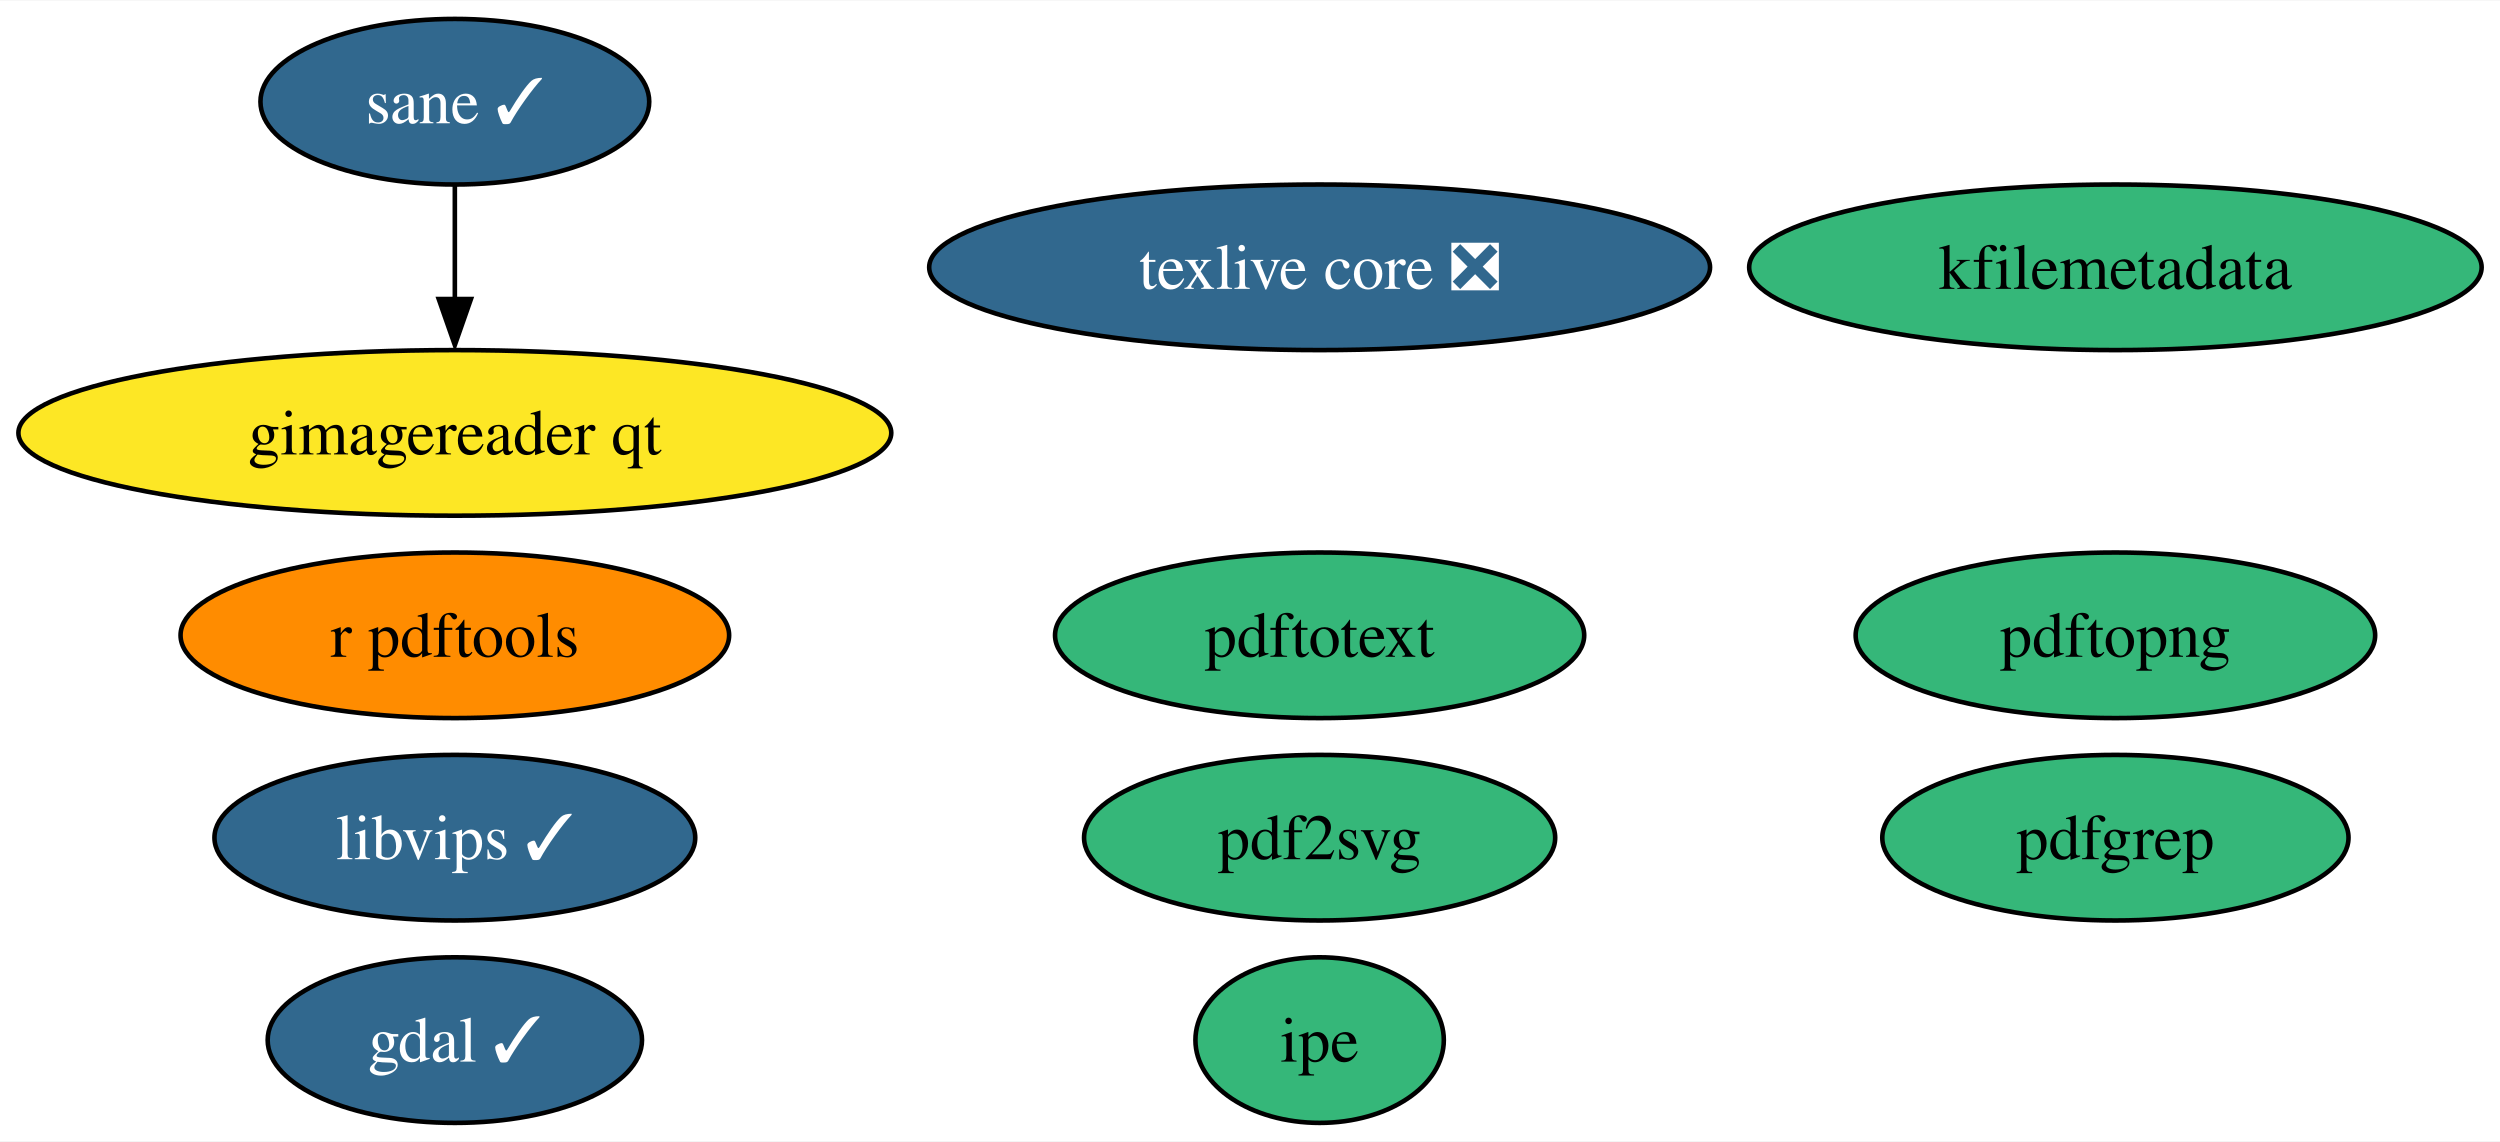
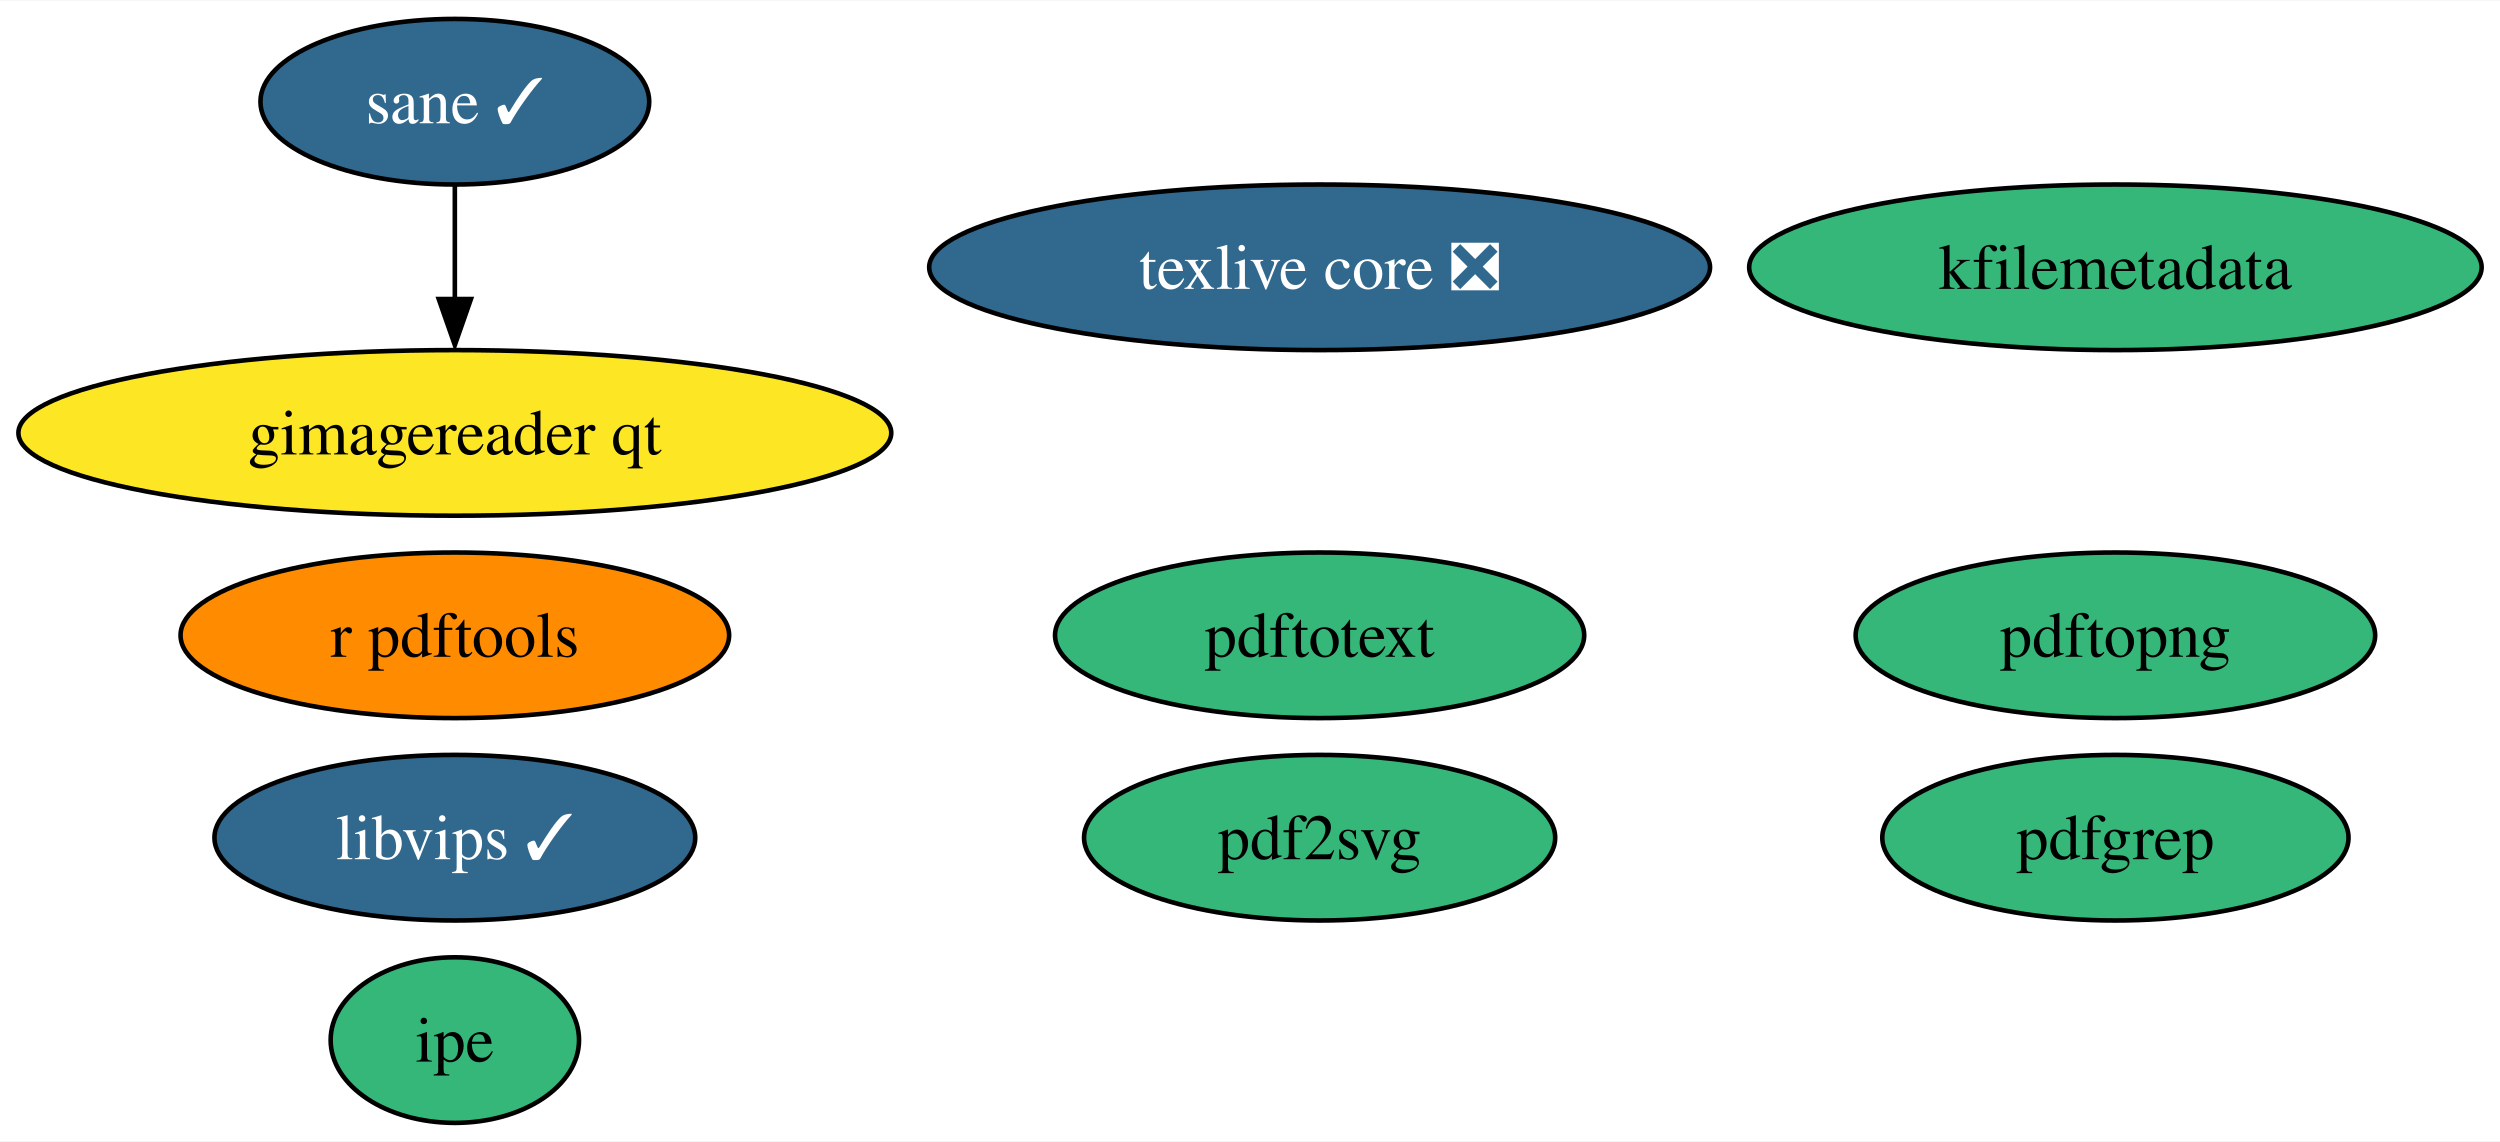
<svg xmlns="http://www.w3.org/2000/svg" xmlns:xlink="http://www.w3.org/1999/xlink" width="543pt" height="248pt" viewBox="0.00 0.00 543.49 248.00">
  <g id="graph0" class="graph" transform="scale(1 1) rotate(0) translate(4 244)">
    <polygon fill="white" stroke="none" points="-4,4 -4,-244 539.49,-244 539.49,4 -4,4" />
    <g id="node1" class="node">
      <g id="a_node1">
-         <a xlink:href="https://github.com/conda-forge/gdal-feedstock/pull/764" xlink:title="gdal ✓">
-           <ellipse fill="#31688e" stroke="black" cx="94.88" cy="-18" rx="40.69" ry="18" />
-           <text text-anchor="middle" x="94.88" y="-13.32" font-family="Times,serif" font-size="14.00" fill="white">gdal ✓</text>
-         </a>
-       </g>
-     </g>
-     <g id="node2" class="node">
-       <g id="a_node2">
        <a xlink:href="https://github.com/conda-forge/texlive-core-feedstock/pull/82" xlink:title="texlive core ❎">
          <ellipse fill="#31688e" stroke="black" cx="282.88" cy="-186" rx="84.88" ry="18" />
          <text text-anchor="middle" x="282.88" y="-181.32" font-family="Times,serif" font-size="14.00" fill="white">texlive core ❎</text>
        </a>
      </g>
    </g>
-     <g id="node3" class="node">
-       <g id="a_node3">
+     <g id="node2" class="node">
+       <g id="a_node2">
        <a xlink:href="https://github.com/conda-forge/r-pdftools-feedstock" xlink:title="r pdftools">
          <ellipse fill="#ff8c00" stroke="black" cx="94.88" cy="-106" rx="59.63" ry="18" />
          <text text-anchor="middle" x="94.88" y="-101.33" font-family="Times,serif" font-size="14.00">r pdftools</text>
        </a>
      </g>
    </g>
-     <g id="node4" class="node">
-       <g id="a_node4">
+     <g id="node3" class="node">
+       <g id="a_node3">
        <a xlink:href="https://github.com/conda-forge/libvips-feedstock/pull/80" xlink:title="libvips ✓">
          <ellipse fill="#31688e" stroke="black" cx="94.88" cy="-62" rx="52.26" ry="18" />
          <text text-anchor="middle" x="94.88" y="-57.33" font-family="Times,serif" font-size="14.00" fill="white">libvips ✓</text>
        </a>
      </g>
    </g>
-     <g id="node5" class="node">
-       <g id="a_node5">
+     <g id="node4" class="node">
+       <g id="a_node4">
        <a xlink:href="https://github.com/conda-forge/kfilemetadata-feedstock" xlink:title="kfilemetadata">
          <ellipse fill="#35b779" stroke="black" cx="455.88" cy="-186" rx="79.62" ry="18" />
          <text text-anchor="middle" x="455.88" y="-181.32" font-family="Times,serif" font-size="14.00">kfilemetadata</text>
        </a>
      </g>
    </g>
-     <g id="node6" class="node">
-       <g id="a_node6">
+     <g id="node5" class="node">
+       <g id="a_node5">
        <a xlink:href="https://github.com/conda-forge/pdf2svg-feedstock" xlink:title="pdf2svg">
          <ellipse fill="#35b779" stroke="black" cx="282.88" cy="-62" rx="51.21" ry="18" />
          <text text-anchor="middle" x="282.88" y="-57.33" font-family="Times,serif" font-size="14.00">pdf2svg</text>
        </a>
      </g>
    </g>
-     <g id="node7" class="node">
-       <g id="a_node7">
+     <g id="node6" class="node">
+       <g id="a_node6">
        <a xlink:href="https://github.com/conda-forge/pdfgrep-feedstock" xlink:title="pdfgrep">
          <ellipse fill="#35b779" stroke="black" cx="455.88" cy="-62" rx="50.68" ry="18" />
          <text text-anchor="middle" x="455.88" y="-57.33" font-family="Times,serif" font-size="14.00">pdfgrep</text>
        </a>
      </g>
    </g>
-     <g id="node8" class="node">
-       <g id="a_node8">
+     <g id="node7" class="node">
+       <g id="a_node7">
        <a xlink:href="https://github.com/conda-forge/pdftotext-feedstock" xlink:title="pdftotext">
          <ellipse fill="#35b779" stroke="black" cx="282.88" cy="-106" rx="57.52" ry="18" />
          <text text-anchor="middle" x="282.88" y="-101.33" font-family="Times,serif" font-size="14.00">pdftotext</text>
        </a>
      </g>
    </g>
-     <g id="node9" class="node">
-       <g id="a_node9">
+     <g id="node8" class="node">
+       <g id="a_node8">
        <a xlink:href="https://github.com/conda-forge/ipe-feedstock" xlink:title="ipe">
-           <ellipse fill="#35b779" stroke="black" cx="282.88" cy="-18" rx="27" ry="18" />
-           <text text-anchor="middle" x="282.88" y="-13.32" font-family="Times,serif" font-size="14.00">ipe</text>
+           <ellipse fill="#35b779" stroke="black" cx="94.88" cy="-18" rx="27" ry="18" />
+           <text text-anchor="middle" x="94.88" y="-13.32" font-family="Times,serif" font-size="14.00">ipe</text>
        </a>
      </g>
    </g>
-     <g id="node10" class="node">
-       <g id="a_node10">
+     <g id="node9" class="node">
+       <g id="a_node9">
        <a xlink:href="https://github.com/conda-forge/sane-feedstock/pull/15" xlink:title="sane ✓">
          <ellipse fill="#31688e" stroke="black" cx="94.88" cy="-222" rx="42.26" ry="18" />
          <text text-anchor="middle" x="94.88" y="-217.32" font-family="Times,serif" font-size="14.00" fill="white">sane ✓</text>
        </a>
      </g>
    </g>
-     <g id="node11" class="node">
-       <g id="a_node11">
+     <g id="node10" class="node">
+       <g id="a_node10">
        <a xlink:href="https://github.com/conda-forge/gimagereader-qt-feedstock" xlink:title="gimagereader qt">
          <ellipse fill="#fde725" stroke="black" cx="94.88" cy="-150" rx="94.88" ry="18" />
          <text text-anchor="middle" x="94.88" y="-145.32" font-family="Times,serif" font-size="14.00">gimagereader qt</text>
        </a>
      </g>
    </g>
    <g id="edge1" class="edge">
      <path fill="none" stroke="black" d="M94.88,-203.7C94.88,-196.24 94.88,-187.32 94.88,-178.97" />
      <polygon fill="black" stroke="black" points="98.38,-179.1 94.88,-169.1 91.38,-179.1 98.38,-179.1" />
    </g>
-     <g id="node12" class="node">
-       <g id="a_node12">
+     <g id="node11" class="node">
+       <g id="a_node11">
        <a xlink:href="https://github.com/conda-forge/pdftopng-feedstock" xlink:title="pdftopng">
          <ellipse fill="#35b779" stroke="black" cx="455.88" cy="-106" rx="56.47" ry="18" />
          <text text-anchor="middle" x="455.88" y="-101.33" font-family="Times,serif" font-size="14.00">pdftopng</text>
        </a>
      </g>
    </g>
  </g>
</svg>
